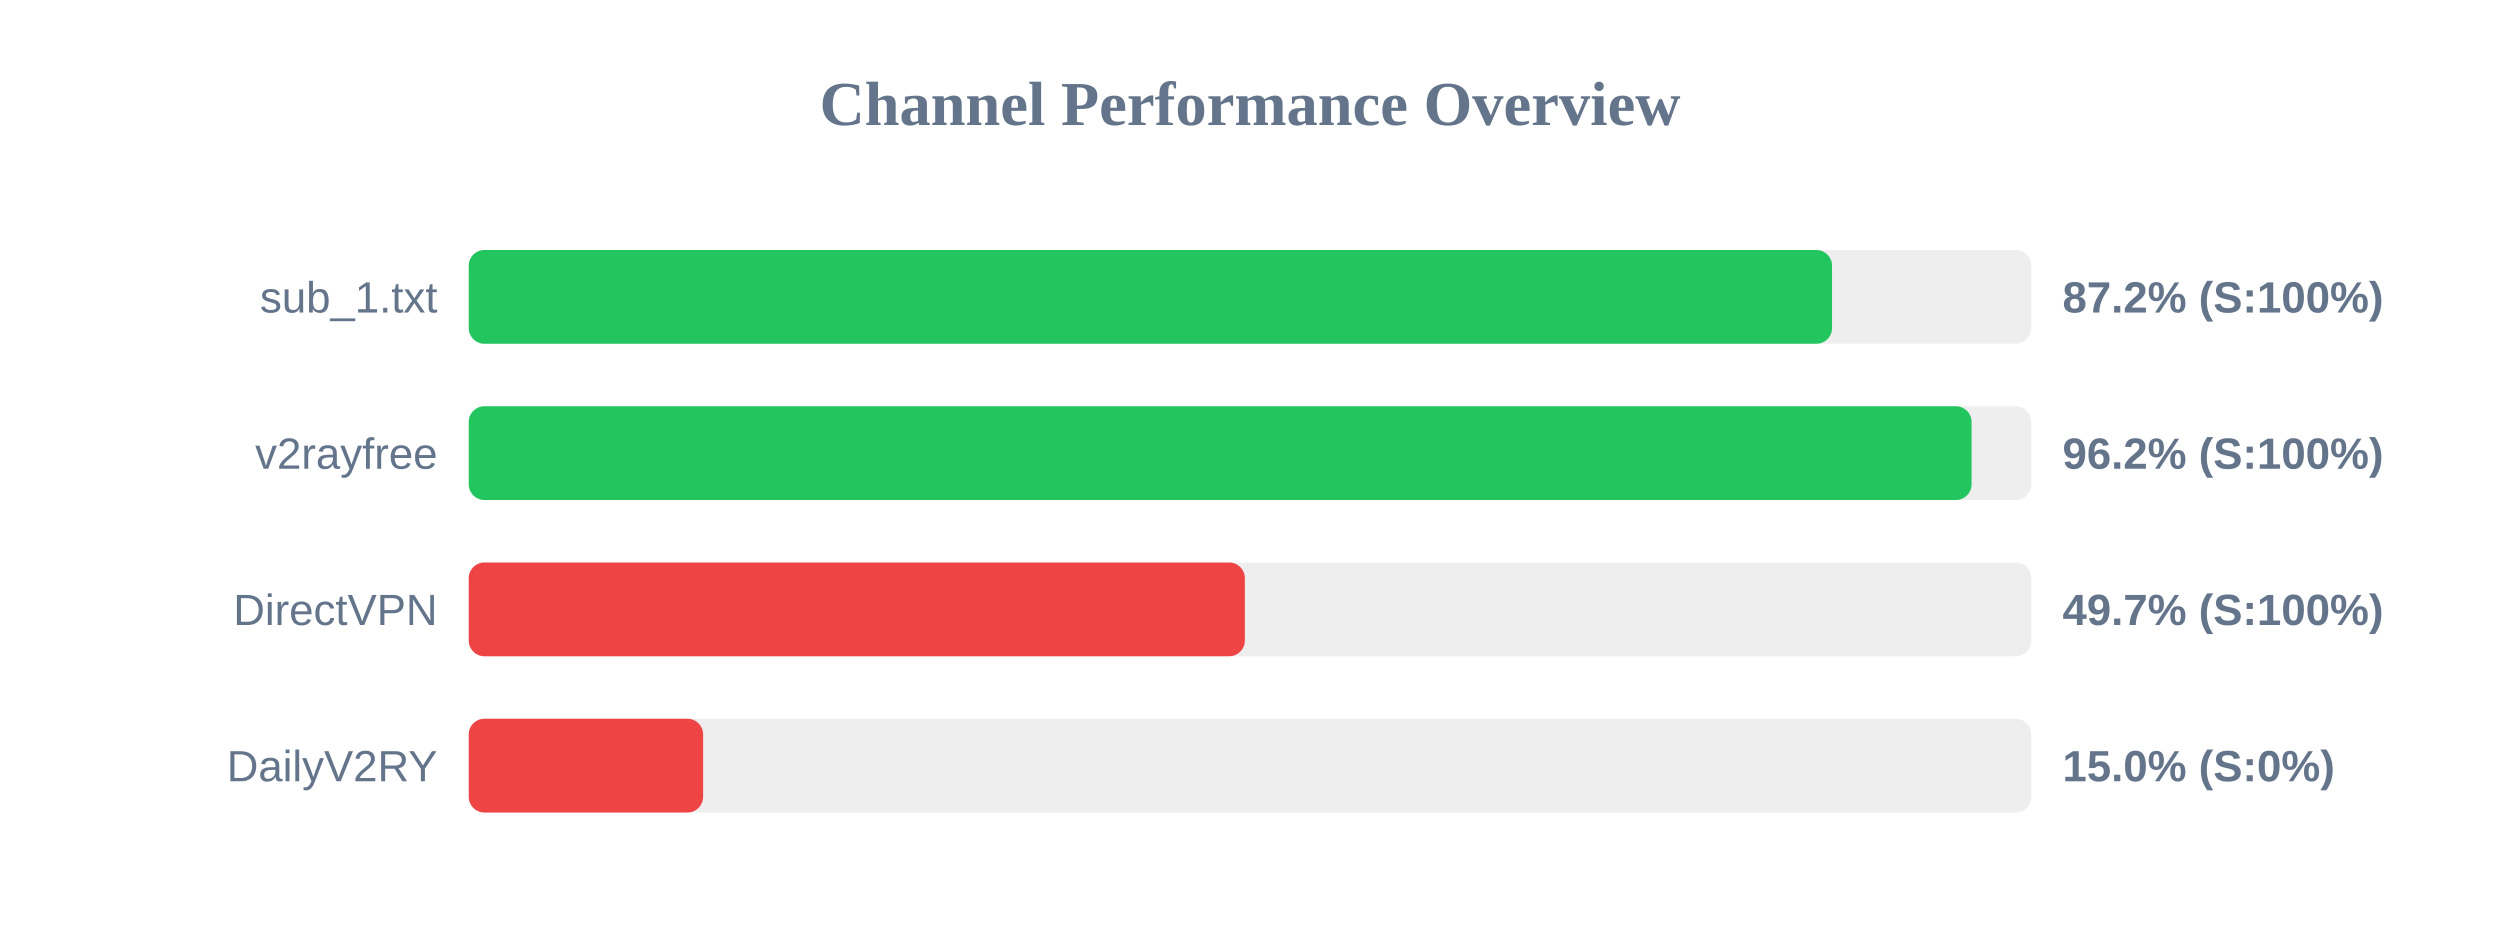
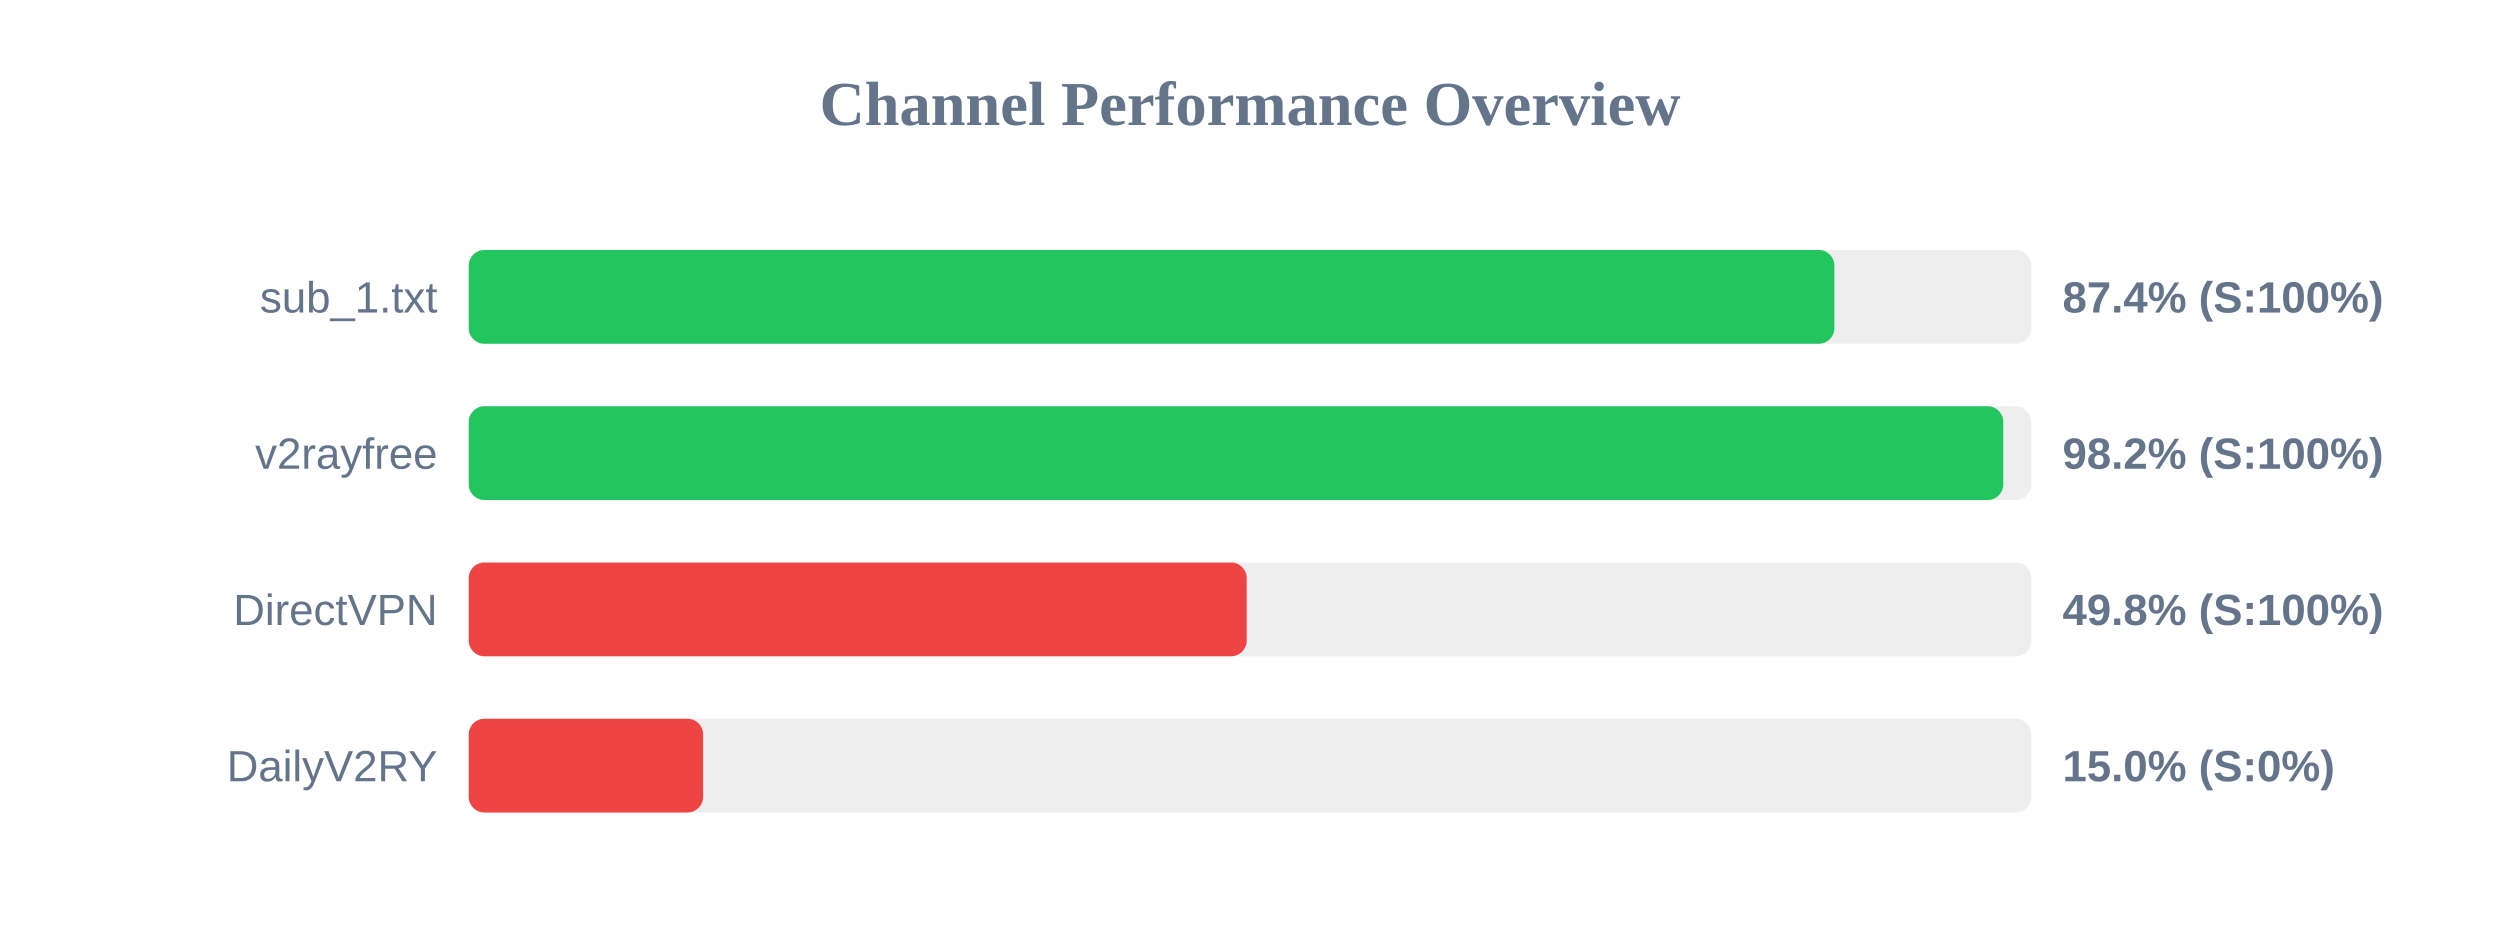
<svg xmlns="http://www.w3.org/2000/svg" width="800" height="300" version="1.1">
  <style>
        .row { font: 14px Arial; fill: #64748b; }
        .score { font: bold 14px Arial; fill: #64748b; }
    </style>
  <text x="400" y="40" text-anchor="middle" font-size="20px" font-weight="bold" fill="#64748b">Channel Performance Overview</text>
  <rect x="150" y="80" width="500" height="30" fill="#eee" rx="5" />
-   <rect x="150" y="80" width="436.25" height="30" fill="#22c55e" rx="5" />
+   <rect x="150" y="80" width="437.0" height="30" fill="#22c55e" rx="5" />
  <text x="140" y="100" text-anchor="end" class="row">sub_1.txt</text>
-   <text x="660" y="100" text-anchor="start" class="score">87.2% (S:100%)</text>
+   <text x="660" y="100" text-anchor="start" class="score">87.4% (S:100%)</text>
  <rect x="150" y="130" width="500" height="30" fill="#eee" rx="5" />
-   <rect x="150" y="130" width="480.9" height="30" fill="#22c55e" rx="5" />
+   <rect x="150" y="130" width="491.05" height="30" fill="#22c55e" rx="5" />
  <text x="140" y="150" text-anchor="end" class="row">v2rayfree</text>
-   <text x="660" y="150" text-anchor="start" class="score">96.2% (S:100%)</text>
+   <text x="660" y="150" text-anchor="start" class="score">98.2% (S:100%)</text>
  <rect x="150" y="180" width="500" height="30" fill="#eee" rx="5" />
-   <rect x="150" y="180" width="248.35" height="30" fill="#ef4444" rx="5" />
+   <rect x="150" y="180" width="248.95" height="30" fill="#ef4444" rx="5" />
  <text x="140" y="200" text-anchor="end" class="row">DirectVPN</text>
-   <text x="660" y="200" text-anchor="start" class="score">49.7% (S:100%)</text>
+   <text x="660" y="200" text-anchor="start" class="score">49.8% (S:100%)</text>
  <rect x="150" y="230" width="500" height="30" fill="#eee" rx="5" />
  <rect x="150" y="230" width="75.0" height="30" fill="#ef4444" rx="5" />
  <text x="140" y="250" text-anchor="end" class="row">DailyV2RY</text>
  <text x="660" y="250" text-anchor="start" class="score">15.0% (S:0%)</text>
</svg>
